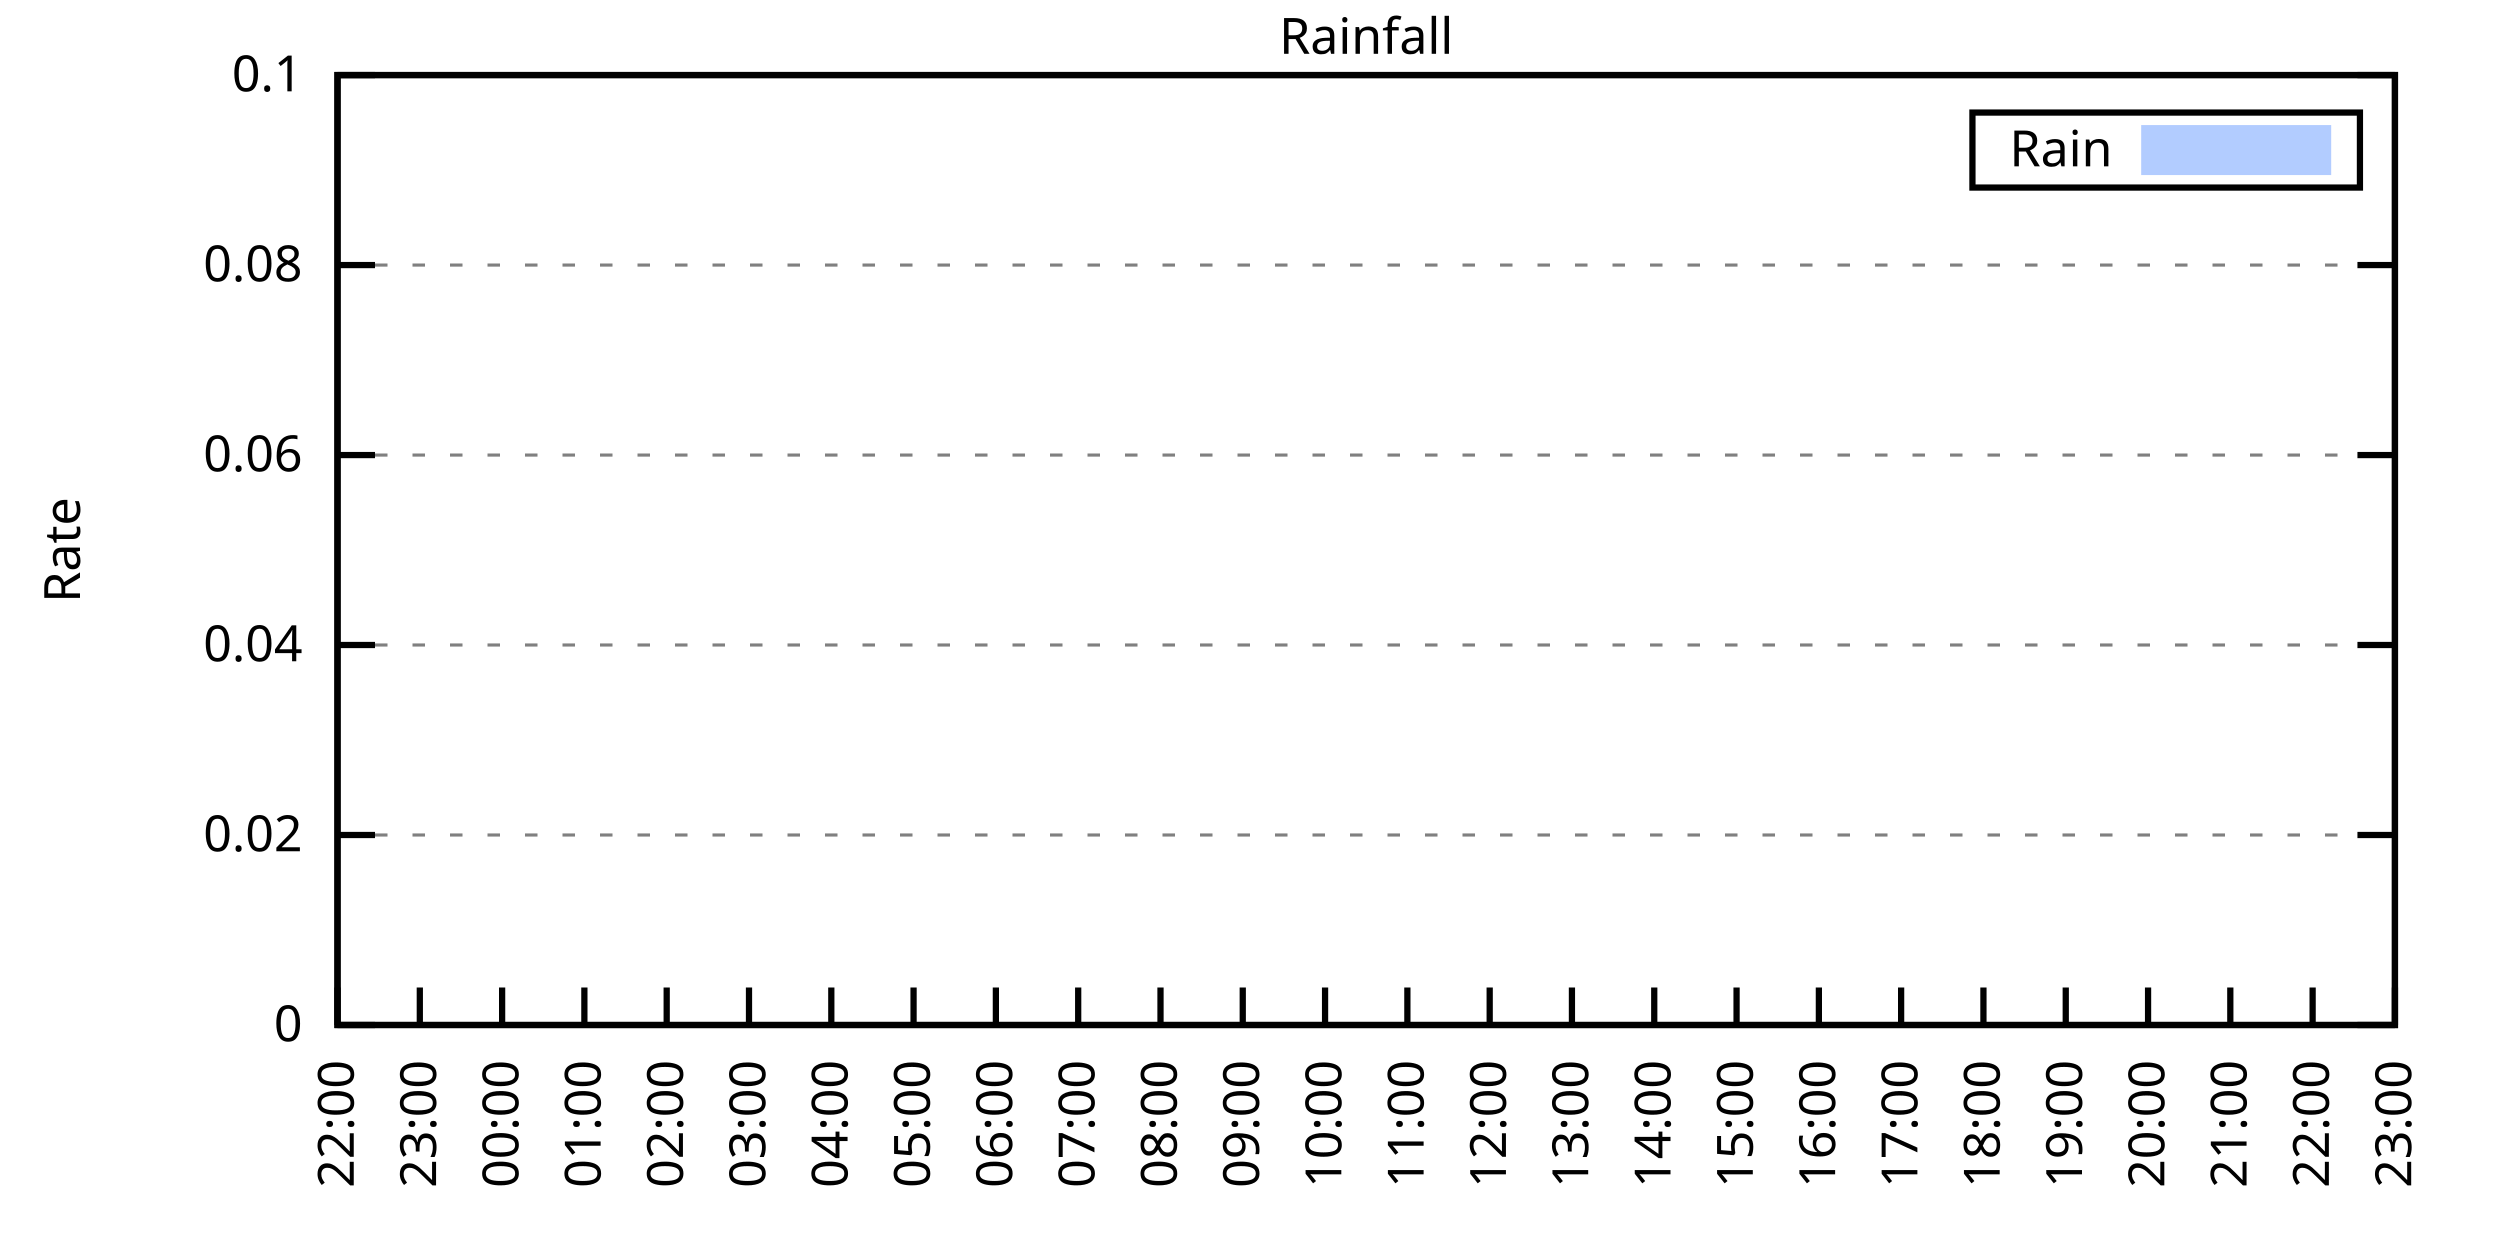
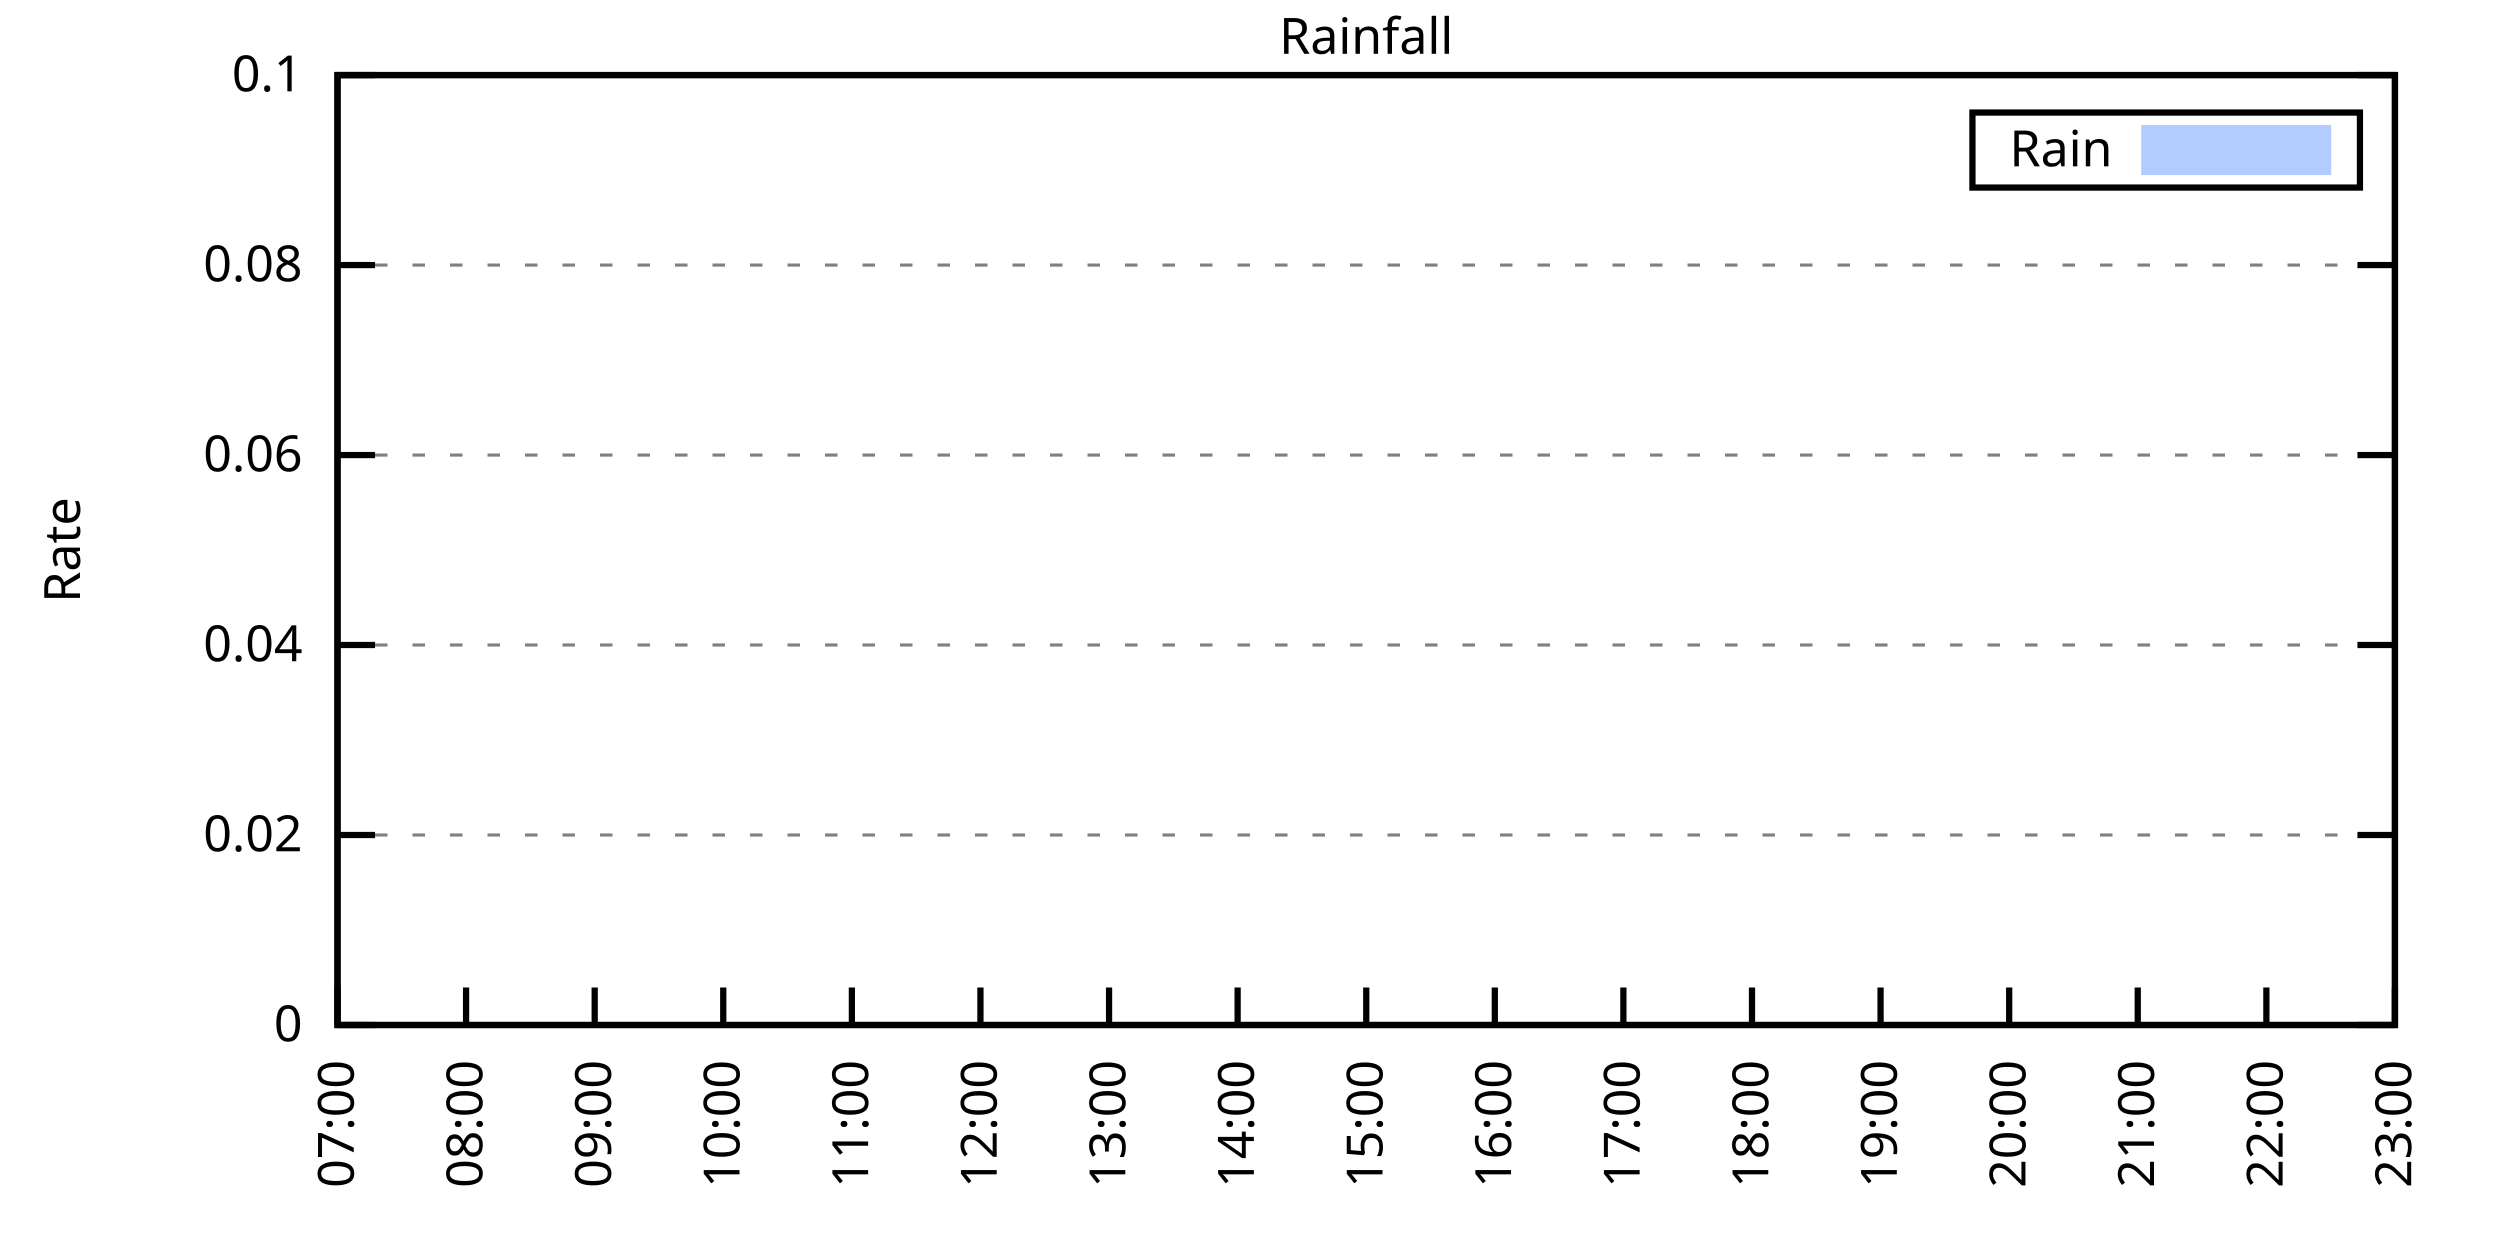
<svg xmlns="http://www.w3.org/2000/svg" xmlns:xlink="http://www.w3.org/1999/xlink" width="400" height="200" viewBox="0 0 400 200">
  <g id="gnuplot_canvas">
    <rect x="0" y="0" width="400" height="200" fill="none" />
    <defs>
      <circle id="gpDot" r="0.5" stroke-width="0.5" stroke="currentColor" />
      <path id="gpPt0" stroke-width="0.333" stroke="currentColor" d="M-1,0 h2 M0,-1 v2" />
      <path id="gpPt1" stroke-width="0.333" stroke="currentColor" d="M-1,-1 L1,1 M1,-1 L-1,1" />
      <path id="gpPt2" stroke-width="0.333" stroke="currentColor" d="M-1,0 L1,0 M0,-1 L0,1 M-1,-1 L1,1 M-1,1 L1,-1" />
      <rect id="gpPt3" stroke-width="0.333" stroke="currentColor" x="-1" y="-1" width="2" height="2" />
      <rect id="gpPt4" stroke-width="0.333" stroke="currentColor" fill="currentColor" x="-1" y="-1" width="2" height="2" />
      <circle id="gpPt5" stroke-width="0.333" stroke="currentColor" cx="0" cy="0" r="1" />
      <use xlink:href="#gpPt5" id="gpPt6" fill="currentColor" stroke="none" />
      <path id="gpPt7" stroke-width="0.333" stroke="currentColor" d="M0,-1.33 L-1.33,0.67 L1.33,0.67 z" />
      <use xlink:href="#gpPt7" id="gpPt8" fill="currentColor" stroke="none" />
      <use xlink:href="#gpPt7" id="gpPt9" stroke="currentColor" transform="rotate(180)" />
      <use xlink:href="#gpPt9" id="gpPt10" fill="currentColor" stroke="none" />
      <use xlink:href="#gpPt3" id="gpPt11" stroke="currentColor" transform="rotate(45)" />
      <use xlink:href="#gpPt11" id="gpPt12" fill="currentColor" stroke="none" />
      <path id="gpPt13" stroke-width="0.333" stroke="currentColor" d="M0,1.330 L1.265,0.411 L0.782,-1.067 L-0.782,-1.076 L-1.265,0.411 z" />
      <use xlink:href="#gpPt13" id="gpPt14" fill="currentColor" stroke="none" />
      <filter id="textbox" filterUnits="objectBoundingBox" x="0" y="0" height="1" width="1">
        <feFlood flood-color="white" flood-opacity="1" result="bgnd" />
        <feComposite in="SourceGraphic" in2="bgnd" operator="atop" />
      </filter>
      <filter id="greybox" filterUnits="objectBoundingBox" x="0" y="0" height="1" width="1">
        <feFlood flood-color="lightgrey" flood-opacity="1" result="grey" />
        <feComposite in="SourceGraphic" in2="grey" operator="atop" />
      </filter>
    </defs>
    <g fill="none" color="white" stroke="currentColor" stroke-width="1.00" stroke-linecap="butt" stroke-linejoin="miter">
</g>
    <g fill="none" color="black" stroke="currentColor" stroke-width="1.00" stroke-linecap="butt" stroke-linejoin="miter">
      <g stroke="none" shape-rendering="crispEdges">
        <polygon fill="rgb(255, 255, 255)" points="54.00,164.00 383.18,164.00 383.18,12.02 54.00,12.02 " />
      </g>
    </g>
    <g fill="none" color="black" stroke="currentColor" stroke-width="1.00" stroke-linecap="butt" stroke-linejoin="miter">
</g>
    <g fill="none" color="black" stroke="black" stroke-width="0.50" stroke-linecap="butt" stroke-linejoin="miter">
</g>
    <g fill="none" color="gray" stroke="currentColor" stroke-width="0.50" stroke-linecap="butt" stroke-linejoin="miter">
      <path stroke="gray" stroke-dasharray="2,4" class="gridline" d="M54.00,164.00 L383.19,164.00  " />
    </g>
    <g fill="none" color="gray" stroke="gray" stroke-width="1.00" stroke-linecap="butt" stroke-linejoin="miter">
</g>
    <g fill="none" color="black" stroke="currentColor" stroke-width="1.00" stroke-linecap="butt" stroke-linejoin="miter">
      <path stroke="black" d="M54.00,164.00 L60.00,164.00 M383.19,164.00 L377.19,164.00  " />
      <g transform="translate(48.40,166.60)" stroke="none" fill="black" font-family="Sans" font-size="8.00" text-anchor="end">
        <text>
          <tspan font-family="Sans"> 0</tspan>
        </text>
      </g>
    </g>
    <g fill="none" color="black" stroke="currentColor" stroke-width="1.00" stroke-linecap="butt" stroke-linejoin="miter">
</g>
    <g fill="none" color="black" stroke="black" stroke-width="0.50" stroke-linecap="butt" stroke-linejoin="miter">
</g>
    <g fill="none" color="gray" stroke="currentColor" stroke-width="0.50" stroke-linecap="butt" stroke-linejoin="miter">
      <path stroke="gray" stroke-dasharray="2,4" class="gridline" d="M54.00,133.60 L383.19,133.60  " />
    </g>
    <g fill="none" color="gray" stroke="gray" stroke-width="1.00" stroke-linecap="butt" stroke-linejoin="miter">
</g>
    <g fill="none" color="black" stroke="currentColor" stroke-width="1.00" stroke-linecap="butt" stroke-linejoin="miter">
      <path stroke="black" d="M54.00,133.60 L60.00,133.60 M383.19,133.60 L377.19,133.60  " />
      <g transform="translate(48.40,136.20)" stroke="none" fill="black" font-family="Sans" font-size="8.00" text-anchor="end">
        <text>
          <tspan font-family="Sans"> 0.02</tspan>
        </text>
      </g>
    </g>
    <g fill="none" color="black" stroke="currentColor" stroke-width="1.00" stroke-linecap="butt" stroke-linejoin="miter">
</g>
    <g fill="none" color="black" stroke="black" stroke-width="0.50" stroke-linecap="butt" stroke-linejoin="miter">
</g>
    <g fill="none" color="gray" stroke="currentColor" stroke-width="0.50" stroke-linecap="butt" stroke-linejoin="miter">
      <path stroke="gray" stroke-dasharray="2,4" class="gridline" d="M54.00,103.20 L383.19,103.20  " />
    </g>
    <g fill="none" color="gray" stroke="gray" stroke-width="1.00" stroke-linecap="butt" stroke-linejoin="miter">
</g>
    <g fill="none" color="black" stroke="currentColor" stroke-width="1.00" stroke-linecap="butt" stroke-linejoin="miter">
      <path stroke="black" d="M54.00,103.20 L60.00,103.20 M383.19,103.20 L377.19,103.20  " />
      <g transform="translate(48.40,105.80)" stroke="none" fill="black" font-family="Sans" font-size="8.00" text-anchor="end">
        <text>
          <tspan font-family="Sans"> 0.04</tspan>
        </text>
      </g>
    </g>
    <g fill="none" color="black" stroke="currentColor" stroke-width="1.00" stroke-linecap="butt" stroke-linejoin="miter">
</g>
    <g fill="none" color="black" stroke="black" stroke-width="0.50" stroke-linecap="butt" stroke-linejoin="miter">
</g>
    <g fill="none" color="gray" stroke="currentColor" stroke-width="0.50" stroke-linecap="butt" stroke-linejoin="miter">
      <path stroke="gray" stroke-dasharray="2,4" class="gridline" d="M54.00,72.81 L383.19,72.81  " />
    </g>
    <g fill="none" color="gray" stroke="gray" stroke-width="1.00" stroke-linecap="butt" stroke-linejoin="miter">
</g>
    <g fill="none" color="black" stroke="currentColor" stroke-width="1.00" stroke-linecap="butt" stroke-linejoin="miter">
      <path stroke="black" d="M54.00,72.81 L60.00,72.81 M383.19,72.81 L377.19,72.81  " />
      <g transform="translate(48.40,75.41)" stroke="none" fill="black" font-family="Sans" font-size="8.00" text-anchor="end">
        <text>
          <tspan font-family="Sans"> 0.06</tspan>
        </text>
      </g>
    </g>
    <g fill="none" color="black" stroke="currentColor" stroke-width="1.00" stroke-linecap="butt" stroke-linejoin="miter">
</g>
    <g fill="none" color="black" stroke="black" stroke-width="0.50" stroke-linecap="butt" stroke-linejoin="miter">
</g>
    <g fill="none" color="gray" stroke="currentColor" stroke-width="0.50" stroke-linecap="butt" stroke-linejoin="miter">
      <path stroke="gray" stroke-dasharray="2,4" class="gridline" d="M54.00,42.41 L383.19,42.41  " />
    </g>
    <g fill="none" color="gray" stroke="gray" stroke-width="1.00" stroke-linecap="butt" stroke-linejoin="miter">
</g>
    <g fill="none" color="black" stroke="currentColor" stroke-width="1.00" stroke-linecap="butt" stroke-linejoin="miter">
      <path stroke="black" d="M54.00,42.41 L60.00,42.41 M383.19,42.41 L377.19,42.41  " />
      <g transform="translate(48.40,45.01)" stroke="none" fill="black" font-family="Sans" font-size="8.00" text-anchor="end">
        <text>
          <tspan font-family="Sans"> 0.08</tspan>
        </text>
      </g>
    </g>
    <g fill="none" color="black" stroke="currentColor" stroke-width="1.00" stroke-linecap="butt" stroke-linejoin="miter">
</g>
    <g fill="none" color="black" stroke="black" stroke-width="0.50" stroke-linecap="butt" stroke-linejoin="miter">
</g>
    <g fill="none" color="gray" stroke="currentColor" stroke-width="0.50" stroke-linecap="butt" stroke-linejoin="miter">
      <path stroke="gray" stroke-dasharray="2,4" class="gridline" d="M54.00,12.01 L383.19,12.01  " />
    </g>
    <g fill="none" color="gray" stroke="gray" stroke-width="1.00" stroke-linecap="butt" stroke-linejoin="miter">
</g>
    <g fill="none" color="black" stroke="currentColor" stroke-width="1.00" stroke-linecap="butt" stroke-linejoin="miter">
      <path stroke="black" d="M54.00,12.01 L60.00,12.01 M383.19,12.01 L377.19,12.01  " />
      <g transform="translate(48.40,14.61)" stroke="none" fill="black" font-family="Sans" font-size="8.00" text-anchor="end">
        <text>
          <tspan font-family="Sans"> 0.1</tspan>
        </text>
      </g>
    </g>
    <g fill="none" color="black" stroke="currentColor" stroke-width="1.00" stroke-linecap="butt" stroke-linejoin="miter">
      <path stroke="black" d="M54.00,164.00 L54.00,158.00  " />
      <g transform="translate(56.60,169.60) rotate(270.00)" stroke="none" fill="black" font-family="Sans" font-size="8.00" text-anchor="end">
        <text>
-           <tspan font-family="Sans">22:00</tspan>
-         </text>
-       </g>
-     </g>
-     <g fill="none" color="black" stroke="currentColor" stroke-width="1.00" stroke-linecap="butt" stroke-linejoin="miter">
-       <path stroke="black" d="M67.17,164.00 L67.17,158.00  " />
-       <g transform="translate(69.77,169.60) rotate(270.00)" stroke="none" fill="black" font-family="Sans" font-size="8.00" text-anchor="end">
-         <text>
-           <tspan font-family="Sans">23:00</tspan>
-         </text>
-       </g>
-     </g>
-     <g fill="none" color="black" stroke="currentColor" stroke-width="1.00" stroke-linecap="butt" stroke-linejoin="miter">
-       <path stroke="black" d="M80.34,164.00 L80.34,158.00  " />
-       <g transform="translate(82.94,169.60) rotate(270.00)" stroke="none" fill="black" font-family="Sans" font-size="8.00" text-anchor="end">
-         <text>
-           <tspan font-family="Sans">00:00</tspan>
-         </text>
-       </g>
-     </g>
-     <g fill="none" color="black" stroke="currentColor" stroke-width="1.00" stroke-linecap="butt" stroke-linejoin="miter">
-       <path stroke="black" d="M93.50,164.00 L93.50,158.00  " />
-       <g transform="translate(96.10,169.60) rotate(270.00)" stroke="none" fill="black" font-family="Sans" font-size="8.00" text-anchor="end">
-         <text>
-           <tspan font-family="Sans">01:00</tspan>
-         </text>
-       </g>
-     </g>
-     <g fill="none" color="black" stroke="currentColor" stroke-width="1.00" stroke-linecap="butt" stroke-linejoin="miter">
-       <path stroke="black" d="M106.67,164.00 L106.67,158.00  " />
-       <g transform="translate(109.27,169.60) rotate(270.00)" stroke="none" fill="black" font-family="Sans" font-size="8.00" text-anchor="end">
-         <text>
-           <tspan font-family="Sans">02:00</tspan>
-         </text>
-       </g>
-     </g>
-     <g fill="none" color="black" stroke="currentColor" stroke-width="1.00" stroke-linecap="butt" stroke-linejoin="miter">
-       <path stroke="black" d="M119.84,164.00 L119.84,158.00  " />
-       <g transform="translate(122.44,169.60) rotate(270.00)" stroke="none" fill="black" font-family="Sans" font-size="8.00" text-anchor="end">
-         <text>
-           <tspan font-family="Sans">03:00</tspan>
-         </text>
-       </g>
-     </g>
-     <g fill="none" color="black" stroke="currentColor" stroke-width="1.00" stroke-linecap="butt" stroke-linejoin="miter">
-       <path stroke="black" d="M133.01,164.00 L133.01,158.00  " />
-       <g transform="translate(135.61,169.60) rotate(270.00)" stroke="none" fill="black" font-family="Sans" font-size="8.00" text-anchor="end">
-         <text>
-           <tspan font-family="Sans">04:00</tspan>
-         </text>
-       </g>
-     </g>
-     <g fill="none" color="black" stroke="currentColor" stroke-width="1.00" stroke-linecap="butt" stroke-linejoin="miter">
-       <path stroke="black" d="M146.17,164.00 L146.17,158.00  " />
-       <g transform="translate(148.77,169.60) rotate(270.00)" stroke="none" fill="black" font-family="Sans" font-size="8.00" text-anchor="end">
-         <text>
-           <tspan font-family="Sans">05:00</tspan>
-         </text>
-       </g>
-     </g>
-     <g fill="none" color="black" stroke="currentColor" stroke-width="1.00" stroke-linecap="butt" stroke-linejoin="miter">
-       <path stroke="black" d="M159.34,164.00 L159.34,158.00  " />
-       <g transform="translate(161.94,169.60) rotate(270.00)" stroke="none" fill="black" font-family="Sans" font-size="8.00" text-anchor="end">
-         <text>
-           <tspan font-family="Sans">06:00</tspan>
-         </text>
-       </g>
-     </g>
-     <g fill="none" color="black" stroke="currentColor" stroke-width="1.00" stroke-linecap="butt" stroke-linejoin="miter">
-       <path stroke="black" d="M172.51,164.00 L172.51,158.00  " />
-       <g transform="translate(175.11,169.60) rotate(270.00)" stroke="none" fill="black" font-family="Sans" font-size="8.00" text-anchor="end">
-         <text>
          <tspan font-family="Sans">07:00</tspan>
        </text>
      </g>
    </g>
    <g fill="none" color="black" stroke="currentColor" stroke-width="1.00" stroke-linecap="butt" stroke-linejoin="miter">
-       <path stroke="black" d="M185.68,164.00 L185.68,158.00  " />
-       <g transform="translate(188.28,169.60) rotate(270.00)" stroke="none" fill="black" font-family="Sans" font-size="8.00" text-anchor="end">
+       <path stroke="black" d="M74.57,164.00 L74.57,158.00  " />
+       <g transform="translate(77.17,169.60) rotate(270.00)" stroke="none" fill="black" font-family="Sans" font-size="8.00" text-anchor="end">
        <text>
          <tspan font-family="Sans">08:00</tspan>
        </text>
      </g>
    </g>
    <g fill="none" color="black" stroke="currentColor" stroke-width="1.00" stroke-linecap="butt" stroke-linejoin="miter">
-       <path stroke="black" d="M198.84,164.00 L198.84,158.00  " />
-       <g transform="translate(201.44,169.60) rotate(270.00)" stroke="none" fill="black" font-family="Sans" font-size="8.00" text-anchor="end">
+       <path stroke="black" d="M95.15,164.00 L95.15,158.00  " />
+       <g transform="translate(97.75,169.60) rotate(270.00)" stroke="none" fill="black" font-family="Sans" font-size="8.00" text-anchor="end">
        <text>
          <tspan font-family="Sans">09:00</tspan>
        </text>
      </g>
    </g>
    <g fill="none" color="black" stroke="currentColor" stroke-width="1.00" stroke-linecap="butt" stroke-linejoin="miter">
-       <path stroke="black" d="M212.01,164.00 L212.01,158.00  " />
-       <g transform="translate(214.61,169.60) rotate(270.00)" stroke="none" fill="black" font-family="Sans" font-size="8.00" text-anchor="end">
+       <path stroke="black" d="M115.72,164.00 L115.72,158.00  " />
+       <g transform="translate(118.32,169.60) rotate(270.00)" stroke="none" fill="black" font-family="Sans" font-size="8.00" text-anchor="end">
        <text>
          <tspan font-family="Sans">10:00</tspan>
        </text>
      </g>
    </g>
    <g fill="none" color="black" stroke="currentColor" stroke-width="1.00" stroke-linecap="butt" stroke-linejoin="miter">
-       <path stroke="black" d="M225.18,164.00 L225.18,158.00  " />
-       <g transform="translate(227.78,169.60) rotate(270.00)" stroke="none" fill="black" font-family="Sans" font-size="8.00" text-anchor="end">
+       <path stroke="black" d="M136.30,164.00 L136.30,158.00  " />
+       <g transform="translate(138.90,169.60) rotate(270.00)" stroke="none" fill="black" font-family="Sans" font-size="8.00" text-anchor="end">
        <text>
          <tspan font-family="Sans">11:00</tspan>
        </text>
      </g>
    </g>
    <g fill="none" color="black" stroke="currentColor" stroke-width="1.00" stroke-linecap="butt" stroke-linejoin="miter">
-       <path stroke="black" d="M238.35,164.00 L238.35,158.00  " />
-       <g transform="translate(240.95,169.60) rotate(270.00)" stroke="none" fill="black" font-family="Sans" font-size="8.00" text-anchor="end">
+       <path stroke="black" d="M156.87,164.00 L156.87,158.00  " />
+       <g transform="translate(159.47,169.60) rotate(270.00)" stroke="none" fill="black" font-family="Sans" font-size="8.00" text-anchor="end">
        <text>
          <tspan font-family="Sans">12:00</tspan>
        </text>
      </g>
    </g>
    <g fill="none" color="black" stroke="currentColor" stroke-width="1.00" stroke-linecap="butt" stroke-linejoin="miter">
-       <path stroke="black" d="M251.51,164.00 L251.51,158.00  " />
-       <g transform="translate(254.11,169.60) rotate(270.00)" stroke="none" fill="black" font-family="Sans" font-size="8.00" text-anchor="end">
+       <path stroke="black" d="M177.45,164.00 L177.45,158.00  " />
+       <g transform="translate(180.05,169.60) rotate(270.00)" stroke="none" fill="black" font-family="Sans" font-size="8.00" text-anchor="end">
        <text>
          <tspan font-family="Sans">13:00</tspan>
        </text>
      </g>
    </g>
    <g fill="none" color="black" stroke="currentColor" stroke-width="1.00" stroke-linecap="butt" stroke-linejoin="miter">
-       <path stroke="black" d="M264.68,164.00 L264.68,158.00  " />
-       <g transform="translate(267.28,169.60) rotate(270.00)" stroke="none" fill="black" font-family="Sans" font-size="8.00" text-anchor="end">
+       <path stroke="black" d="M198.02,164.00 L198.02,158.00  " />
+       <g transform="translate(200.62,169.60) rotate(270.00)" stroke="none" fill="black" font-family="Sans" font-size="8.00" text-anchor="end">
        <text>
          <tspan font-family="Sans">14:00</tspan>
        </text>
      </g>
    </g>
    <g fill="none" color="black" stroke="currentColor" stroke-width="1.00" stroke-linecap="butt" stroke-linejoin="miter">
-       <path stroke="black" d="M277.85,164.00 L277.85,158.00  " />
-       <g transform="translate(280.45,169.60) rotate(270.00)" stroke="none" fill="black" font-family="Sans" font-size="8.00" text-anchor="end">
+       <path stroke="black" d="M218.60,164.00 L218.60,158.00  " />
+       <g transform="translate(221.20,169.60) rotate(270.00)" stroke="none" fill="black" font-family="Sans" font-size="8.00" text-anchor="end">
        <text>
          <tspan font-family="Sans">15:00</tspan>
        </text>
      </g>
    </g>
    <g fill="none" color="black" stroke="currentColor" stroke-width="1.00" stroke-linecap="butt" stroke-linejoin="miter">
-       <path stroke="black" d="M291.02,164.00 L291.02,158.00  " />
-       <g transform="translate(293.62,169.60) rotate(270.00)" stroke="none" fill="black" font-family="Sans" font-size="8.00" text-anchor="end">
+       <path stroke="black" d="M239.17,164.00 L239.17,158.00  " />
+       <g transform="translate(241.77,169.60) rotate(270.00)" stroke="none" fill="black" font-family="Sans" font-size="8.00" text-anchor="end">
        <text>
          <tspan font-family="Sans">16:00</tspan>
        </text>
      </g>
    </g>
    <g fill="none" color="black" stroke="currentColor" stroke-width="1.00" stroke-linecap="butt" stroke-linejoin="miter">
-       <path stroke="black" d="M304.18,164.00 L304.18,158.00  " />
-       <g transform="translate(306.78,169.60) rotate(270.00)" stroke="none" fill="black" font-family="Sans" font-size="8.00" text-anchor="end">
+       <path stroke="black" d="M259.74,164.00 L259.74,158.00  " />
+       <g transform="translate(262.34,169.60) rotate(270.00)" stroke="none" fill="black" font-family="Sans" font-size="8.00" text-anchor="end">
        <text>
          <tspan font-family="Sans">17:00</tspan>
        </text>
      </g>
    </g>
    <g fill="none" color="black" stroke="currentColor" stroke-width="1.00" stroke-linecap="butt" stroke-linejoin="miter">
-       <path stroke="black" d="M317.35,164.00 L317.35,158.00  " />
-       <g transform="translate(319.95,169.60) rotate(270.00)" stroke="none" fill="black" font-family="Sans" font-size="8.00" text-anchor="end">
+       <path stroke="black" d="M280.32,164.00 L280.32,158.00  " />
+       <g transform="translate(282.92,169.60) rotate(270.00)" stroke="none" fill="black" font-family="Sans" font-size="8.00" text-anchor="end">
        <text>
          <tspan font-family="Sans">18:00</tspan>
        </text>
      </g>
    </g>
    <g fill="none" color="black" stroke="currentColor" stroke-width="1.00" stroke-linecap="butt" stroke-linejoin="miter">
-       <path stroke="black" d="M330.52,164.00 L330.52,158.00  " />
-       <g transform="translate(333.12,169.60) rotate(270.00)" stroke="none" fill="black" font-family="Sans" font-size="8.00" text-anchor="end">
+       <path stroke="black" d="M300.89,164.00 L300.89,158.00  " />
+       <g transform="translate(303.49,169.60) rotate(270.00)" stroke="none" fill="black" font-family="Sans" font-size="8.00" text-anchor="end">
        <text>
          <tspan font-family="Sans">19:00</tspan>
        </text>
      </g>
    </g>
    <g fill="none" color="black" stroke="currentColor" stroke-width="1.00" stroke-linecap="butt" stroke-linejoin="miter">
-       <path stroke="black" d="M343.69,164.00 L343.69,158.00  " />
-       <g transform="translate(346.29,169.60) rotate(270.00)" stroke="none" fill="black" font-family="Sans" font-size="8.00" text-anchor="end">
+       <path stroke="black" d="M321.47,164.00 L321.47,158.00  " />
+       <g transform="translate(324.07,169.60) rotate(270.00)" stroke="none" fill="black" font-family="Sans" font-size="8.00" text-anchor="end">
        <text>
          <tspan font-family="Sans">20:00</tspan>
        </text>
      </g>
    </g>
    <g fill="none" color="black" stroke="currentColor" stroke-width="1.00" stroke-linecap="butt" stroke-linejoin="miter">
-       <path stroke="black" d="M356.85,164.00 L356.85,158.00  " />
-       <g transform="translate(359.45,169.60) rotate(270.00)" stroke="none" fill="black" font-family="Sans" font-size="8.00" text-anchor="end">
+       <path stroke="black" d="M342.04,164.00 L342.04,158.00  " />
+       <g transform="translate(344.64,169.60) rotate(270.00)" stroke="none" fill="black" font-family="Sans" font-size="8.00" text-anchor="end">
        <text>
          <tspan font-family="Sans">21:00</tspan>
        </text>
      </g>
    </g>
    <g fill="none" color="black" stroke="currentColor" stroke-width="1.00" stroke-linecap="butt" stroke-linejoin="miter">
-       <path stroke="black" d="M370.02,164.00 L370.02,158.00  " />
-       <g transform="translate(372.62,169.60) rotate(270.00)" stroke="none" fill="black" font-family="Sans" font-size="8.00" text-anchor="end">
+       <path stroke="black" d="M362.62,164.00 L362.62,158.00  " />
+       <g transform="translate(365.22,169.60) rotate(270.00)" stroke="none" fill="black" font-family="Sans" font-size="8.00" text-anchor="end">
        <text>
          <tspan font-family="Sans">22:00</tspan>
        </text>
      </g>
    </g>
    <g fill="none" color="black" stroke="currentColor" stroke-width="1.00" stroke-linecap="butt" stroke-linejoin="miter">
      <path stroke="black" d="M383.19,164.00 L383.19,158.00  " />
      <g transform="translate(385.79,169.60) rotate(270.00)" stroke="none" fill="black" font-family="Sans" font-size="8.00" text-anchor="end">
        <text>
          <tspan font-family="Sans">23:00</tspan>
        </text>
      </g>
    </g>
    <g fill="none" color="black" stroke="currentColor" stroke-width="1.00" stroke-linecap="butt" stroke-linejoin="miter">
</g>
    <g fill="none" color="black" stroke="currentColor" stroke-width="1.00" stroke-linecap="butt" stroke-linejoin="miter">
      <path stroke="black" d="M54.00,12.01 L54.00,164.00 L383.19,164.00 L383.19,12.01 L54.00,12.01 Z  " />
    </g>
    <g fill="none" color="black" stroke="currentColor" stroke-width="1.00" stroke-linecap="butt" stroke-linejoin="miter">
</g>
    <g fill="none" color="black" stroke="currentColor" stroke-width="1.00" stroke-linecap="butt" stroke-linejoin="miter">
      <path stroke="black" d="M315.59,30.01 L315.59,18.01 L377.59,18.01 L377.59,30.01 L315.59,30.01 Z  " />
    </g>
    <g id="Rainfall_plot_1">
      <g fill="none" color="white" stroke="black" stroke-width="2.00" stroke-linecap="butt" stroke-linejoin="miter">
</g>
      <g fill="none" color="black" stroke="currentColor" stroke-width="2.00" stroke-linecap="butt" stroke-linejoin="miter">
        <g transform="translate(337.99,26.61)" stroke="none" fill="black" font-family="Sans" font-size="8.00" text-anchor="end">
          <text>
            <tspan font-family="Sans">Rain</tspan>
          </text>
        </g>
      </g>
      <g fill="none" color="black" stroke="currentColor" stroke-width="2.00" stroke-linecap="butt" stroke-linejoin="miter">
        <g stroke="none" shape-rendering="crispEdges">
          <polygon fill="rgb(178, 204, 255)" points="343.59,27.01 371.99,27.01 371.99,21.01 343.59,21.01 " />
        </g>
        <path stroke="rgb(178, 204, 255)" d="M343.59,27.01 L371.99,27.01 L371.99,21.01 L343.59,21.01 L343.59,27.01 Z  " />
      </g>
      <g fill="none" color="black" stroke="currentColor" stroke-width="2.00" stroke-linecap="butt" stroke-linejoin="miter">
        <g stroke="none" shape-rendering="crispEdges">
-           <polygon fill="rgb(178, 204, 255)" points="64.10,164.00 64.53,164.00 64.97,164.00 65.41,164.00 65.85,164.00 182.16,164.00 182.60,164.00 183.04,164.00 183.48,164.00 183.92,164.00 184.36,164.00 184.80,164.00 185.24,164.00 185.68,164.00 186.11,164.00 186.55,164.00 186.99,164.00 187.43,164.00 187.87,164.00 188.31,164.00 188.75,164.00 189.19,164.00 189.63,164.00 190.07,164.00 190.50,164.00 190.94,164.00 191.38,164.00 191.82,164.00 192.26,164.00 192.70,164.00 193.14,164.00 193.58,164.00 194.02,164.00 194.45,164.00 194.89,164.00 195.33,164.00 195.77,164.00 196.21,164.00 196.65,164.00 197.09,164.00 197.53,164.00 197.97,164.00 198.40,164.00 198.84,164.00 199.28,164.00 199.72,164.00 200.16,164.00 200.60,164.00 201.04,164.00 201.48,164.00 201.92,164.00 202.35,164.00 202.79,164.00 203.23,164.00 203.67,164.00 204.11,164.00 204.55,164.00 204.99,164.00 205.43,164.00 205.87,164.00 206.31,164.00 206.74,164.00 207.18,164.00 207.62,164.00 208.06,164.00 208.50,164.00 208.94,164.00 209.38,164.00 209.82,164.00 210.26,164.00 210.69,164.00 211.13,164.00 211.57,164.00 212.01,164.00 212.45,164.00 212.89,164.00 213.33,164.00 213.77,164.00 214.21,164.00 214.64,164.00 215.08,164.00 215.52,164.00 215.96,164.00 216.40,164.00 216.84,164.00 217.28,164.00 217.72,164.00 218.16,164.00 218.60,164.00 219.03,164.00 219.47,164.00 219.91,164.00 220.35,164.00 220.79,164.00 221.23,164.00 221.67,164.00 222.11,164.00 222.55,164.00 222.98,164.00 223.42,164.00 223.86,164.00 224.30,164.00 224.74,164.00 225.18,164.00 225.62,164.00 226.06,164.00 226.50,164.00 226.93,164.00 227.37,164.00 227.81,164.00 228.25,164.00 228.69,164.00 229.13,164.00 229.57,164.00 230.01,164.00 230.45,164.00 230.88,164.00 231.32,164.00 232.20,164.00 232.64,164.00 233.08,164.00 233.52,164.00 233.96,164.00 234.40,164.00 234.84,164.00 235.27,164.00 235.71,164.00 236.15,164.00 236.59,164.00 237.03,164.00 237.47,164.00 237.91,164.00 238.35,164.00 238.79,164.00 239.22,164.00 239.66,164.00 240.10,164.00 240.54,164.00 240.98,164.00 241.42,164.00 241.86,164.00 242.30,164.00 242.74,164.00 243.17,164.00 243.61,164.00 244.05,164.00 244.49,164.00 244.93,164.00 245.37,164.00 245.81,164.00 246.25,164.00 246.69,164.00 247.12,164.00 247.56,164.00 248.00,164.00 248.44,164.00 248.88,164.00 249.32,164.00 249.76,164.00 250.20,164.00 250.64,164.00 251.08,164.00 251.51,164.00 251.95,164.00 252.39,164.00 252.83,164.00 253.27,164.00 253.71,164.00 254.15,164.00 254.59,164.00 255.03,164.00 255.46,164.00 255.90,164.00 256.34,164.00 256.78,164.00 257.22,164.00 257.66,164.00 258.10,164.00 258.54,164.00 258.98,164.00 259.41,164.00 259.85,164.00 260.29,164.00 260.73,164.00 261.17,164.00 261.61,164.00 262.05,164.00 262.49,164.00 262.93,164.00 263.36,164.00 263.80,164.00 264.24,164.00 264.68,164.00 265.12,164.00 265.56,164.00 266.00,164.00 266.44,164.00 266.88,164.00 267.32,164.00 267.75,164.00 268.19,164.00 268.63,164.00 269.07,164.00 269.51,164.00 269.95,164.00 270.39,164.00 270.83,164.00 271.27,164.00 271.70,164.00 272.14,164.00 272.58,164.00 273.02,164.00 273.46,164.00 273.90,164.00 274.34,164.00 274.78,164.00 275.22,164.00 275.65,164.00 276.09,164.00 276.53,164.00 276.97,164.00 277.41,164.00 277.85,164.00 278.29,164.00 278.73,164.00 279.17,164.00 279.60,164.00 280.04,164.00 280.48,164.00 280.92,164.00 281.36,164.00 281.80,164.00 282.24,164.00 282.68,164.00 283.12,164.00 283.56,164.00 283.99,164.00 284.43,164.00 284.87,164.00 285.31,164.00 285.75,164.00 286.19,164.00 286.63,164.00 287.07,164.00 287.51,164.00 287.94,164.00 288.38,164.00 288.82,164.00 289.26,164.00 289.70,164.00 290.14,164.00 290.58,164.00 291.02,164.00 291.46,164.00 291.89,164.00 292.33,164.00 292.77,164.00 293.21,164.00 293.65,164.00 294.09,164.00 294.53,164.00 294.97,164.00 295.41,164.00 295.84,164.00 296.28,164.00 296.72,164.00 297.16,164.00 297.60,164.00 298.04,164.00 298.48,164.00 298.92,164.00 299.36,164.00 299.80,164.00 300.23,164.00 300.67,164.00 301.11,164.00 301.55,164.00 301.99,164.00 302.43,164.00 302.87,164.00 303.31,164.00 303.75,164.00 304.18,164.00 304.62,164.00 305.06,164.00 305.50,164.00 305.94,164.00 306.38,164.00 306.82,164.00 307.26,164.00 307.70,164.00 308.13,164.00 308.57,164.00 309.01,164.00 309.45,164.00 309.89,164.00 310.33,164.00 310.77,164.00 311.21,164.00 311.65,164.00 312.08,164.00 312.52,164.00 312.96,164.00 313.40,164.00 313.84,164.00 314.28,164.00 314.72,164.00 315.16,164.00 315.60,164.00 316.04,164.00 316.47,164.00 316.91,164.00 317.35,164.00 317.79,164.00 318.23,164.00 318.67,164.00 319.11,164.00 319.55,164.00 319.99,164.00 320.42,164.00 320.86,164.00 321.30,164.00 321.74,164.00 322.18,164.00 322.62,164.00 323.06,164.00 323.50,164.00 323.94,164.00 324.37,164.00 324.81,164.00 325.25,164.00 325.69,164.00 326.13,164.00 326.57,164.00 327.01,164.00 327.45,164.00 327.89,164.00 328.33,164.00 328.76,164.00 329.20,164.00 329.64,164.00 330.08,164.00 330.52,164.00 330.96,164.00 331.40,164.00 331.84,164.00 332.28,164.00 332.71,164.00 333.15,164.00 333.59,164.00 334.03,164.00 334.47,164.00 334.91,164.00 335.35,164.00 335.79,164.00 336.23,164.00 336.66,164.00 337.10,164.00 337.54,164.00 337.98,164.00 338.42,164.00 338.86,164.00 339.30,164.00 339.74,164.00 340.18,164.00 340.61,164.00 341.05,164.00 341.49,164.00 341.93,164.00 342.37,164.00 342.81,164.00 343.25,164.00 343.69,164.00 344.13,164.00 344.57,164.00 345.00,164.00 345.44,164.00 345.88,164.00 346.32,164.00 346.76,164.00 347.20,164.00 347.64,164.00 348.08,164.00 348.52,164.00 348.95,164.00 349.39,164.00 349.83,164.00 350.27,164.00 350.71,164.00 351.15,164.00 351.59,164.00 352.03,164.00 352.47,164.00 352.90,164.00 353.34,164.00 353.78,164.00 354.22,164.00 354.66,164.00 355.10,164.00 355.54,164.00 355.98,164.00 356.42,164.00 356.85,164.00 357.29,164.00 357.73,164.00 358.17,164.00 358.61,164.00 359.05,164.00 359.49,164.00 359.93,164.00 360.37,164.00 360.81,164.00 361.24,164.00 361.68,164.00 362.12,164.00 362.56,164.00 363.00,164.00 363.44,164.00 363.88,164.00 364.32,164.00 364.76,164.00 365.19,164.00 365.63,164.00 366.07,164.00 366.51,164.00 366.95,164.00 367.39,164.00 367.83,164.00 368.27,164.00 368.71,164.00 369.14,164.00 369.58,164.00 370.02,164.00 370.46,164.00 370.90,164.00 371.34,164.00 371.78,164.00 372.22,164.00 372.66,164.00 373.09,164.00 373.53,164.00 373.97,164.00 374.41,164.00 374.85,164.00 375.29,164.00 375.73,164.00 376.17,164.00 376.61,164.00 377.05,164.00 377.48,164.00 377.92,164.00 378.36,164.00 378.80,164.00 379.24,164.00 379.68,164.00 379.68,164.00 64.10,164.00 " />
+           <polygon fill="rgb(178, 204, 255)" points="69.09,164.00 69.77,164.00 70.46,164.00 71.15,164.00 71.83,164.00 72.52,164.00 73.20,164.00 73.89,164.00 74.57,164.00 75.26,164.00 75.95,164.00 76.63,164.00 77.32,164.00 78.00,164.00 78.69,164.00 79.38,164.00 80.06,164.00 80.75,164.00 81.43,164.00 82.12,164.00 82.80,164.00 83.49,164.00 84.18,164.00 84.86,164.00 85.55,164.00 86.23,164.00 86.92,164.00 87.60,164.00 88.29,164.00 88.98,164.00 89.66,164.00 90.35,164.00 91.03,164.00 91.72,164.00 92.41,164.00 93.09,164.00 93.78,164.00 94.46,164.00 95.15,164.00 95.83,164.00 96.52,164.00 97.21,164.00 97.89,164.00 98.58,164.00 99.26,164.00 99.95,164.00 100.64,164.00 101.32,164.00 102.01,164.00 102.69,164.00 103.38,164.00 104.06,164.00 104.75,164.00 105.44,164.00 106.12,164.00 106.81,164.00 107.49,164.00 108.18,164.00 108.87,164.00 109.55,164.00 110.24,164.00 110.92,164.00 111.61,164.00 112.29,164.00 112.98,164.00 113.67,164.00 114.35,164.00 115.04,164.00 115.72,164.00 116.41,164.00 117.09,164.00 117.78,164.00 118.47,164.00 119.15,164.00 119.84,164.00 120.52,164.00 121.21,164.00 121.90,164.00 122.58,164.00 123.27,164.00 123.95,164.00 124.64,164.00 125.32,164.00 126.01,164.00 126.70,164.00 127.38,164.00 128.07,164.00 128.75,164.00 129.44,164.00 130.13,164.00 130.81,164.00 131.50,164.00 132.18,164.00 132.87,164.00 133.55,164.00 134.24,164.00 134.93,164.00 135.61,164.00 136.30,164.00 136.98,164.00 137.67,164.00 138.35,164.00 139.04,164.00 139.73,164.00 140.41,164.00 141.10,164.00 141.78,164.00 142.47,164.00 143.16,164.00 143.84,164.00 144.53,164.00 145.21,164.00 145.90,164.00 147.27,164.00 147.96,164.00 148.64,164.00 149.33,164.00 150.01,164.00 150.70,164.00 151.39,164.00 152.07,164.00 152.76,164.00 153.44,164.00 154.13,164.00 154.81,164.00 155.50,164.00 156.19,164.00 156.87,164.00 157.56,164.00 158.24,164.00 158.93,164.00 159.62,164.00 160.30,164.00 160.99,164.00 161.67,164.00 162.36,164.00 163.04,164.00 163.73,164.00 164.42,164.00 165.10,164.00 165.79,164.00 166.47,164.00 167.16,164.00 167.84,164.00 168.53,164.00 169.22,164.00 169.90,164.00 170.59,164.00 171.27,164.00 171.96,164.00 172.65,164.00 173.33,164.00 174.02,164.00 174.70,164.00 175.39,164.00 176.07,164.00 176.76,164.00 177.45,164.00 178.13,164.00 178.82,164.00 179.50,164.00 180.19,164.00 180.88,164.00 181.56,164.00 182.25,164.00 182.93,164.00 183.62,164.00 184.30,164.00 184.99,164.00 185.68,164.00 186.36,164.00 187.05,164.00 187.73,164.00 188.42,164.00 189.11,164.00 189.79,164.00 190.48,164.00 191.16,164.00 191.85,164.00 192.53,164.00 193.22,164.00 193.91,164.00 194.59,164.00 195.28,164.00 195.96,164.00 196.65,164.00 197.33,164.00 198.02,164.00 198.71,164.00 199.39,164.00 200.08,164.00 200.76,164.00 201.45,164.00 202.14,164.00 202.82,164.00 203.51,164.00 204.19,164.00 204.88,164.00 205.56,164.00 206.25,164.00 206.94,164.00 207.62,164.00 208.31,164.00 208.99,164.00 209.68,164.00 210.37,164.00 211.05,164.00 211.74,164.00 212.42,164.00 213.11,164.00 213.79,164.00 214.48,164.00 215.17,164.00 215.85,164.00 216.54,164.00 217.22,164.00 217.91,164.00 218.60,164.00 219.28,164.00 219.97,164.00 220.65,164.00 221.34,164.00 222.02,164.00 222.71,164.00 223.40,164.00 224.08,164.00 224.77,164.00 225.45,164.00 226.14,164.00 226.82,164.00 227.51,164.00 228.20,164.00 228.88,164.00 229.57,164.00 230.25,164.00 230.94,164.00 231.63,164.00 232.31,164.00 233.00,164.00 233.68,164.00 234.37,164.00 235.05,164.00 235.74,164.00 236.43,164.00 237.11,164.00 237.80,164.00 238.48,164.00 239.17,164.00 239.86,164.00 240.54,164.00 241.23,164.00 241.91,164.00 242.60,164.00 243.28,164.00 243.97,164.00 244.66,164.00 245.34,164.00 246.03,164.00 246.71,164.00 247.40,164.00 248.08,164.00 248.77,164.00 249.46,164.00 250.14,164.00 250.83,164.00 251.51,164.00 252.20,164.00 252.89,164.00 253.57,164.00 254.26,164.00 254.94,164.00 255.63,164.00 256.31,164.00 257.00,164.00 257.69,164.00 258.37,164.00 259.06,164.00 259.74,164.00 260.43,164.00 261.12,164.00 261.80,164.00 262.49,164.00 263.17,164.00 263.86,164.00 264.54,164.00 265.23,164.00 265.92,164.00 266.60,164.00 267.29,164.00 267.97,164.00 268.66,164.00 269.35,164.00 270.03,164.00 270.72,164.00 271.40,164.00 272.09,164.00 272.77,164.00 273.46,164.00 274.15,164.00 274.83,164.00 275.52,164.00 276.20,164.00 276.89,164.00 277.57,164.00 278.26,164.00 278.95,164.00 279.63,164.00 280.32,164.00 281.00,164.00 281.69,164.00 282.38,164.00 283.06,164.00 283.75,164.00 284.43,164.00 285.12,164.00 285.80,164.00 286.49,164.00 287.18,164.00 287.86,164.00 288.55,164.00 289.23,164.00 289.92,164.00 290.61,164.00 291.29,164.00 291.98,164.00 292.66,164.00 293.35,164.00 294.03,164.00 294.72,164.00 295.41,164.00 296.09,164.00 296.78,164.00 297.46,164.00 298.15,164.00 298.84,164.00 299.52,164.00 300.21,164.00 300.89,164.00 301.58,164.00 302.26,164.00 302.95,164.00 303.64,164.00 304.32,164.00 305.01,164.00 305.69,164.00 306.38,164.00 307.06,164.00 307.75,164.00 308.44,164.00 309.12,164.00 309.81,164.00 310.49,164.00 311.18,164.00 311.87,164.00 312.55,164.00 313.24,164.00 313.92,164.00 314.61,164.00 315.29,164.00 315.98,164.00 316.67,164.00 317.35,164.00 318.04,164.00 318.72,164.00 319.41,164.00 320.10,164.00 320.78,164.00 321.47,164.00 322.15,164.00 322.84,164.00 323.52,164.00 324.21,164.00 324.90,164.00 325.58,164.00 326.27,164.00 326.95,164.00 327.64,164.00 328.33,164.00 329.01,164.00 329.70,164.00 330.38,164.00 331.07,164.00 331.75,164.00 332.44,164.00 333.13,164.00 333.81,164.00 334.50,164.00 335.18,164.00 335.87,164.00 336.55,164.00 337.24,164.00 337.93,164.00 338.61,164.00 339.30,164.00 339.98,164.00 340.67,164.00 341.36,164.00 342.04,164.00 342.73,164.00 343.41,164.00 344.10,164.00 344.78,164.00 345.47,164.00 346.16,164.00 346.84,164.00 347.53,164.00 348.21,164.00 348.90,164.00 349.59,164.00 350.27,164.00 350.96,164.00 351.64,164.00 352.33,164.00 353.01,164.00 353.70,164.00 354.39,164.00 355.07,164.00 355.76,164.00 356.44,164.00 357.13,164.00 357.81,164.00 358.50,164.00 359.19,164.00 359.87,164.00 360.56,164.00 361.24,164.00 361.93,164.00 362.62,164.00 363.30,164.00 363.99,164.00 364.67,164.00 365.36,164.00 366.04,164.00 366.73,164.00 367.42,164.00 368.10,164.00 368.79,164.00 369.47,164.00 370.16,164.00 370.85,164.00 371.53,164.00 372.22,164.00 372.90,164.00 373.59,164.00 374.27,164.00 374.96,164.00 375.65,164.00 376.33,164.00 377.02,164.00 377.70,164.00 378.39,164.00 379.08,164.00 379.76,164.00 380.45,164.00 381.13,164.00 381.82,164.00 382.50,164.00 383.19,164.00 383.19,164.00 69.09,164.00 " />
        </g>
      </g>
    </g>
    <g fill="none" color="black" stroke="currentColor" stroke-width="2.00" stroke-linecap="butt" stroke-linejoin="miter">
</g>
    <g fill="none" color="black" stroke="black" stroke-width="1.00" stroke-linecap="butt" stroke-linejoin="miter">
</g>
    <g fill="none" color="black" stroke="currentColor" stroke-width="1.00" stroke-linecap="butt" stroke-linejoin="miter">
      <path stroke="black" d="M54.00,12.01 L54.00,164.00 L383.19,164.00 L383.19,12.01 L54.00,12.01 Z  " />
      <g transform="translate(12.80,88.01) rotate(270.00)" stroke="none" fill="black" font-family="Sans" font-size="8.00" text-anchor="middle">
        <text>
          <tspan font-family="Sans">Rate</tspan>
        </text>
      </g>
    </g>
    <g fill="none" color="black" stroke="currentColor" stroke-width="1.00" stroke-linecap="butt" stroke-linejoin="miter">
</g>
    <g fill="none" color="black" stroke="currentColor" stroke-width="1.00" stroke-linecap="butt" stroke-linejoin="miter">
      <g transform="translate(218.59,8.61)" stroke="none" fill="black" font-family="Sans" font-size="8.00" text-anchor="middle">
        <text>
          <tspan font-family="Sans">Rainfall</tspan>
        </text>
      </g>
    </g>
    <g fill="none" color="black" stroke="currentColor" stroke-width="1.00" stroke-linecap="butt" stroke-linejoin="miter">
</g>
  </g>
</svg>
